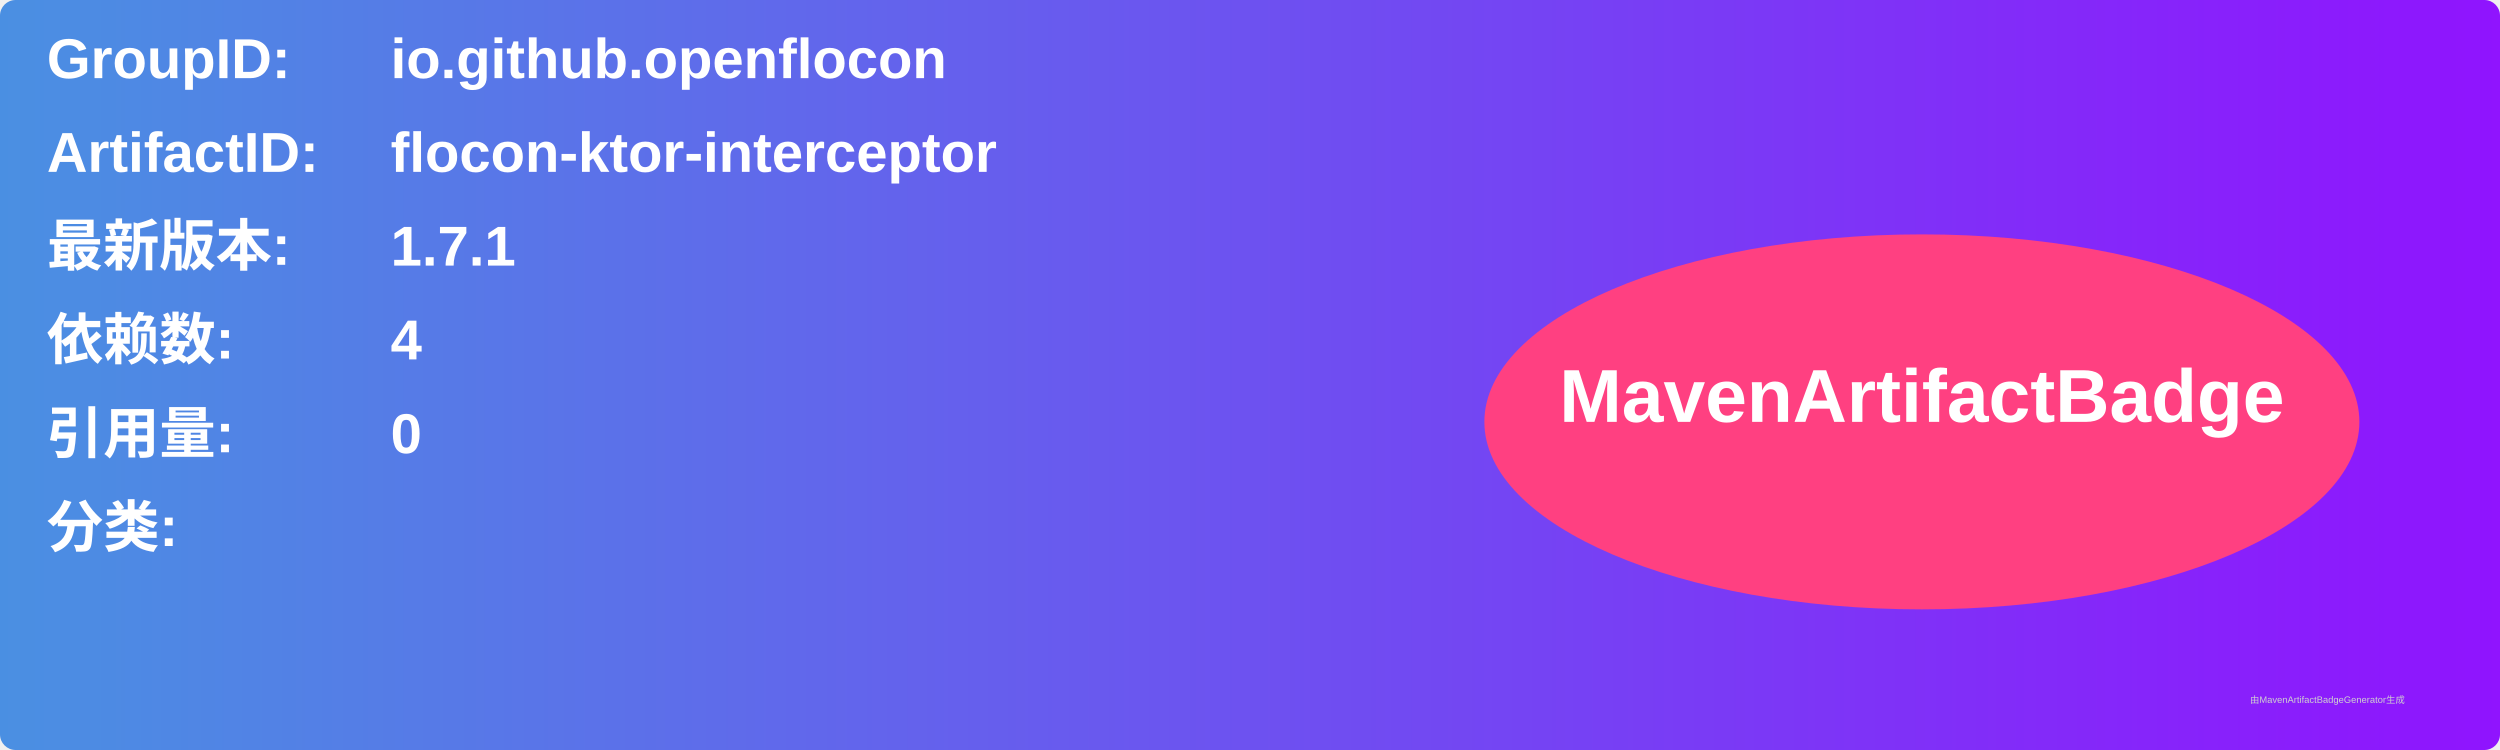
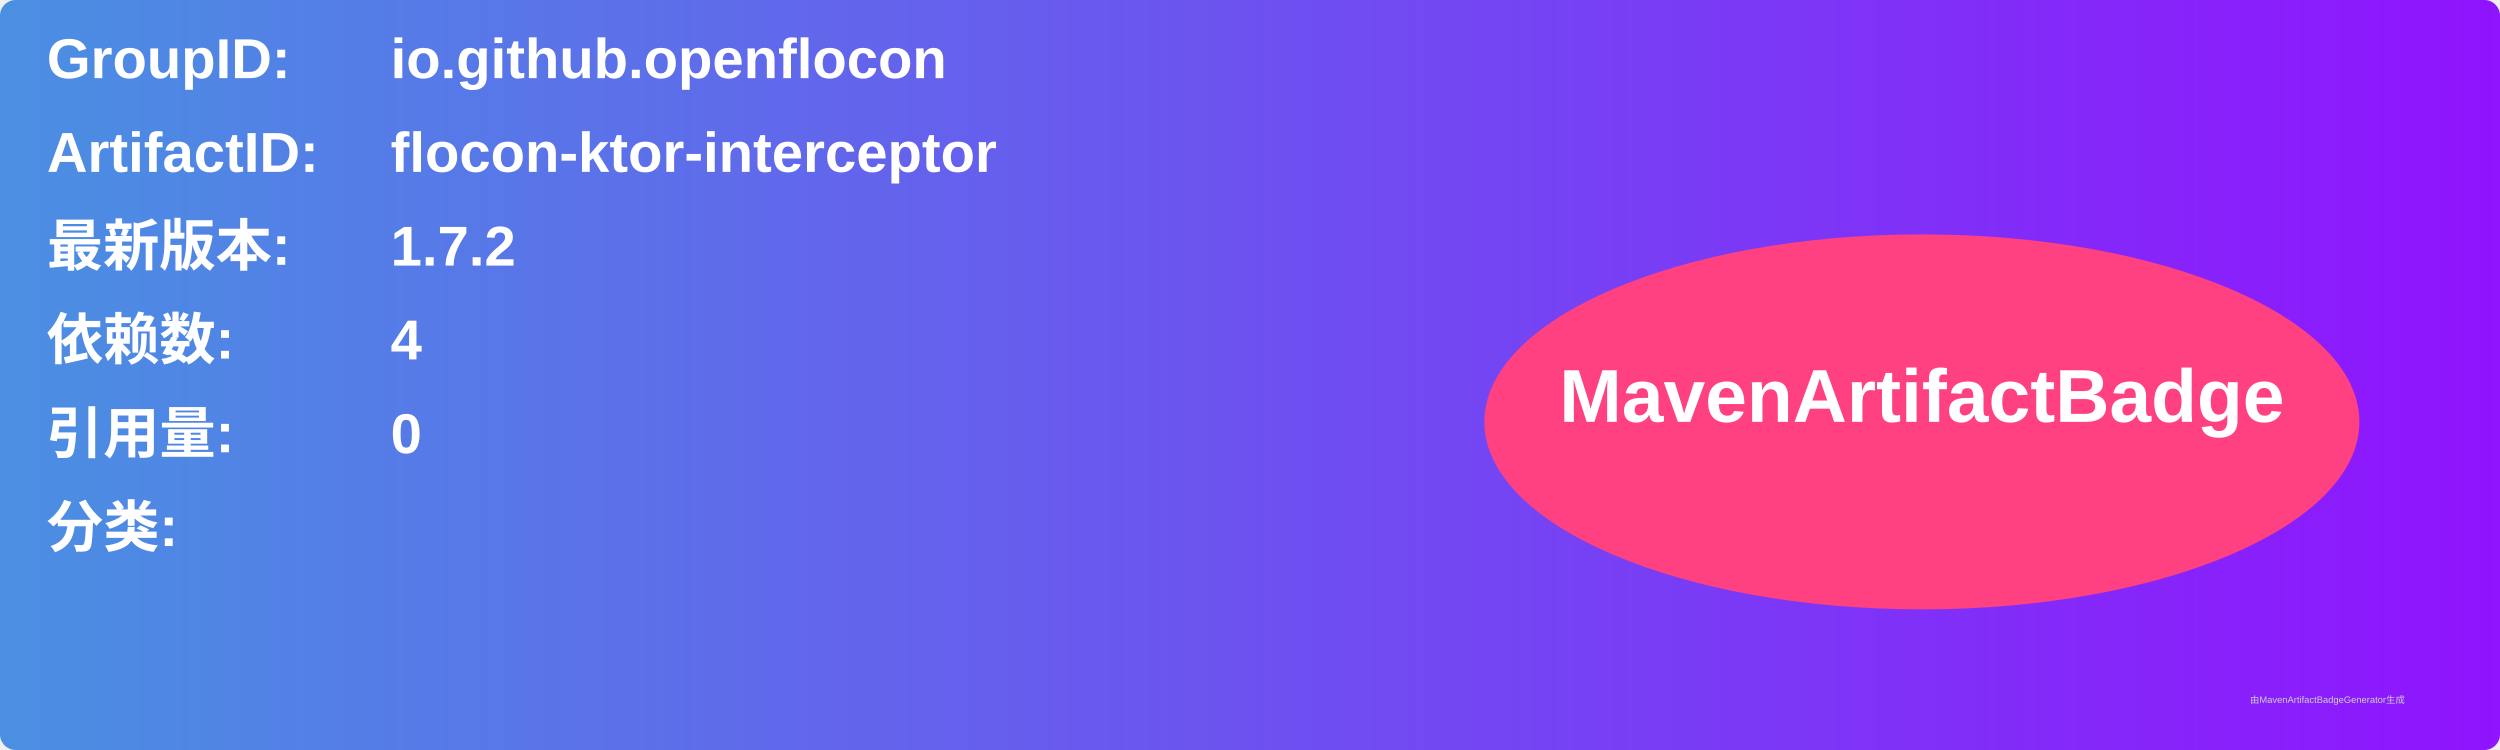
<svg xmlns="http://www.w3.org/2000/svg" width="800" height="240" viewBox="0 0 800 240">
  <linearGradient id="grad" x1="0%" y1="0%" x2="100%" y2="0%">
    <stop offset="0%" stop-color="#4a90e2" />
    <stop offset="100%" stop-color="#9013fe" />
  </linearGradient>
  <rect width="100%" height="100%" rx="5" ry="5" fill="url(#grad)" />
  <g transform="translate(15, 15)">
    <text x="0" y="10" font-family="Arial" font-size="18" fill="white" font-weight="bold" width="260">GroupID:</text>
    <text x="110" y="10" font-family="Arial" font-size="18" fill="white" font-weight="bold" width="460">io.github.openflocon</text>
    <text x="0" y="40" font-family="Arial" font-size="18" fill="white" font-weight="bold" width="260">ArtifactID:</text>
    <text x="110" y="40" font-family="Arial" font-size="18" fill="white" font-weight="bold" width="460">flocon-ktor-interceptor</text>
    <text x="0" y="70" font-family="Arial" font-size="18" fill="white" font-weight="bold">最新版本:</text>
    <text x="110" y="70" font-family="Arial" font-size="18" fill="white" font-weight="bold">
-       <tspan font-weight="bold">1.7.1</tspan>
+       <tspan font-weight="bold">1.7.2</tspan>
    </text>
    <text x="0" y="100" font-family="Arial" font-size="18" fill="white" font-weight="bold">依赖数: </text>
    <text x="110" y="100" font-family="Arial" font-size="18" fill="white">
      <tspan font-weight="bold">4</tspan>
    </text>
    <text x="0" y="130" font-family="Arial" font-size="18" fill="white" font-weight="bold">引用量: </text>
    <text x="110" y="130" font-family="Arial" font-size="18" fill="white">
      <tspan font-weight="bold">0</tspan>
    </text>
    <text x="0" y="160" font-family="Arial" font-size="18" fill="white" font-weight="bold">分类:</text>
    <text x="10" y="190" font-family="Arial" font-size="10" fill="white">
      <tspan font-weight="bold" />
    </text>
    <ellipse cx="600" cy="120" rx="140" ry="60" fill="#ff4081" />
    <text x="600" y="120" text-anchor="middle" font-family="Arial" font-size="24" fill="white" font-weight="bold">MavenArtifactBadge</text>
  </g>
  <text x="720" y="225" font-family="Arial" font-size="3" fill="#d0d0d0">由MavenArtifactBadgeGenerator生成</text>
</svg>
